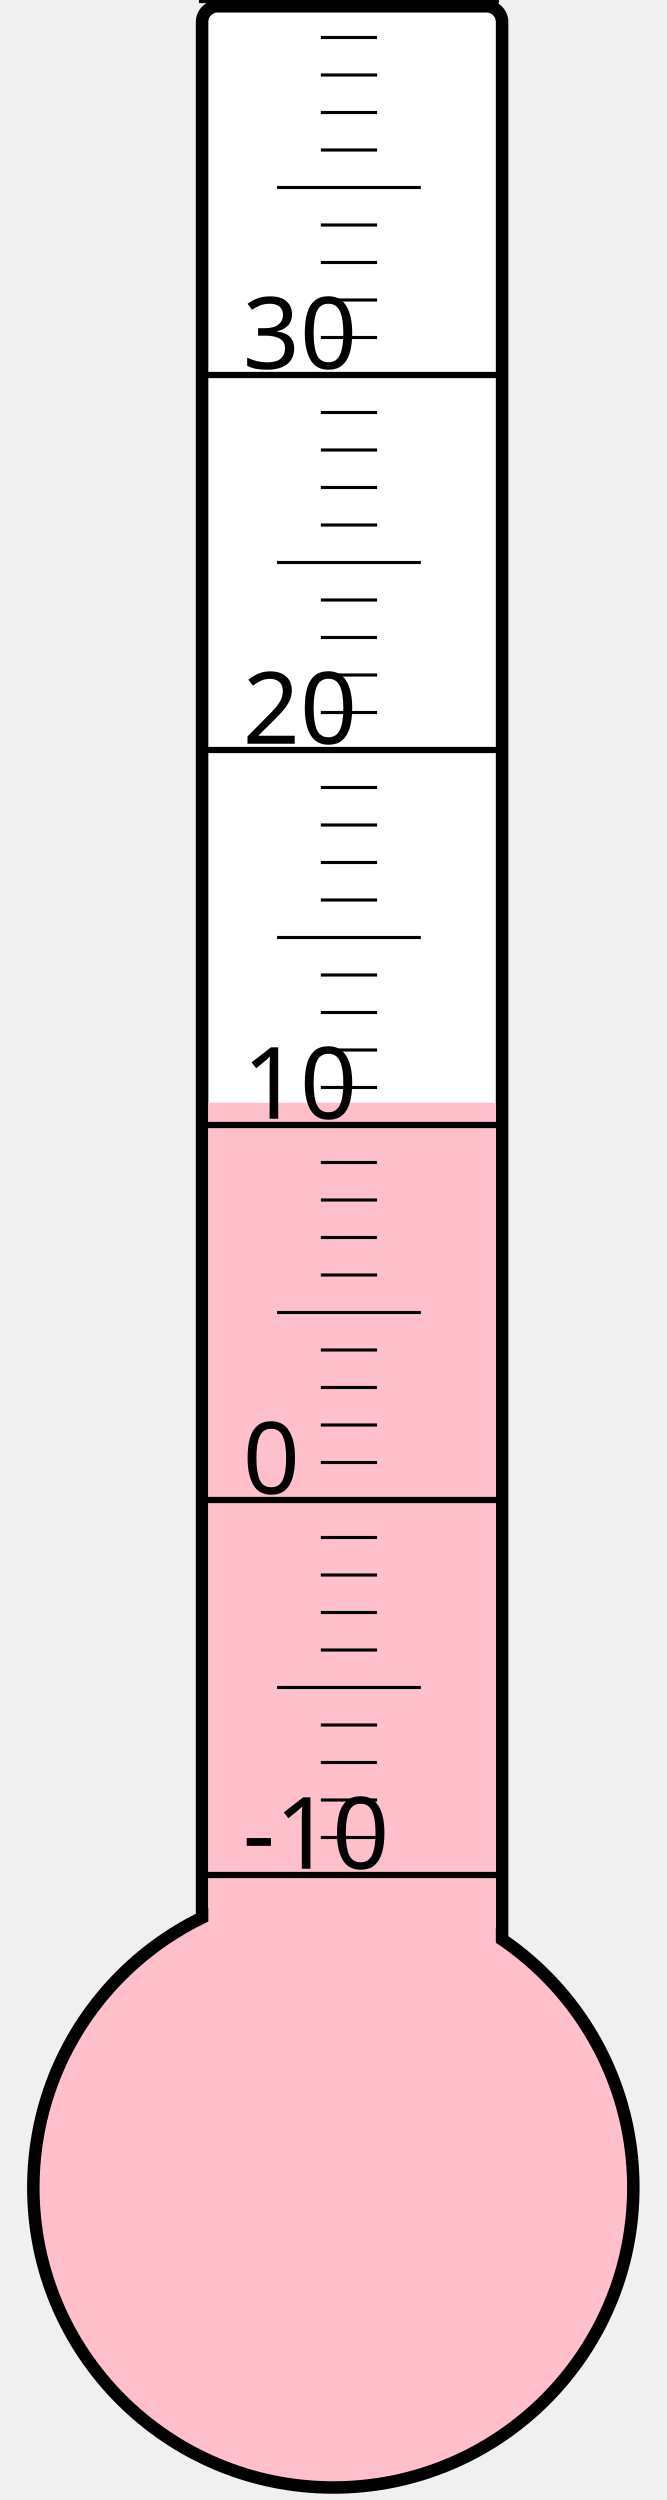
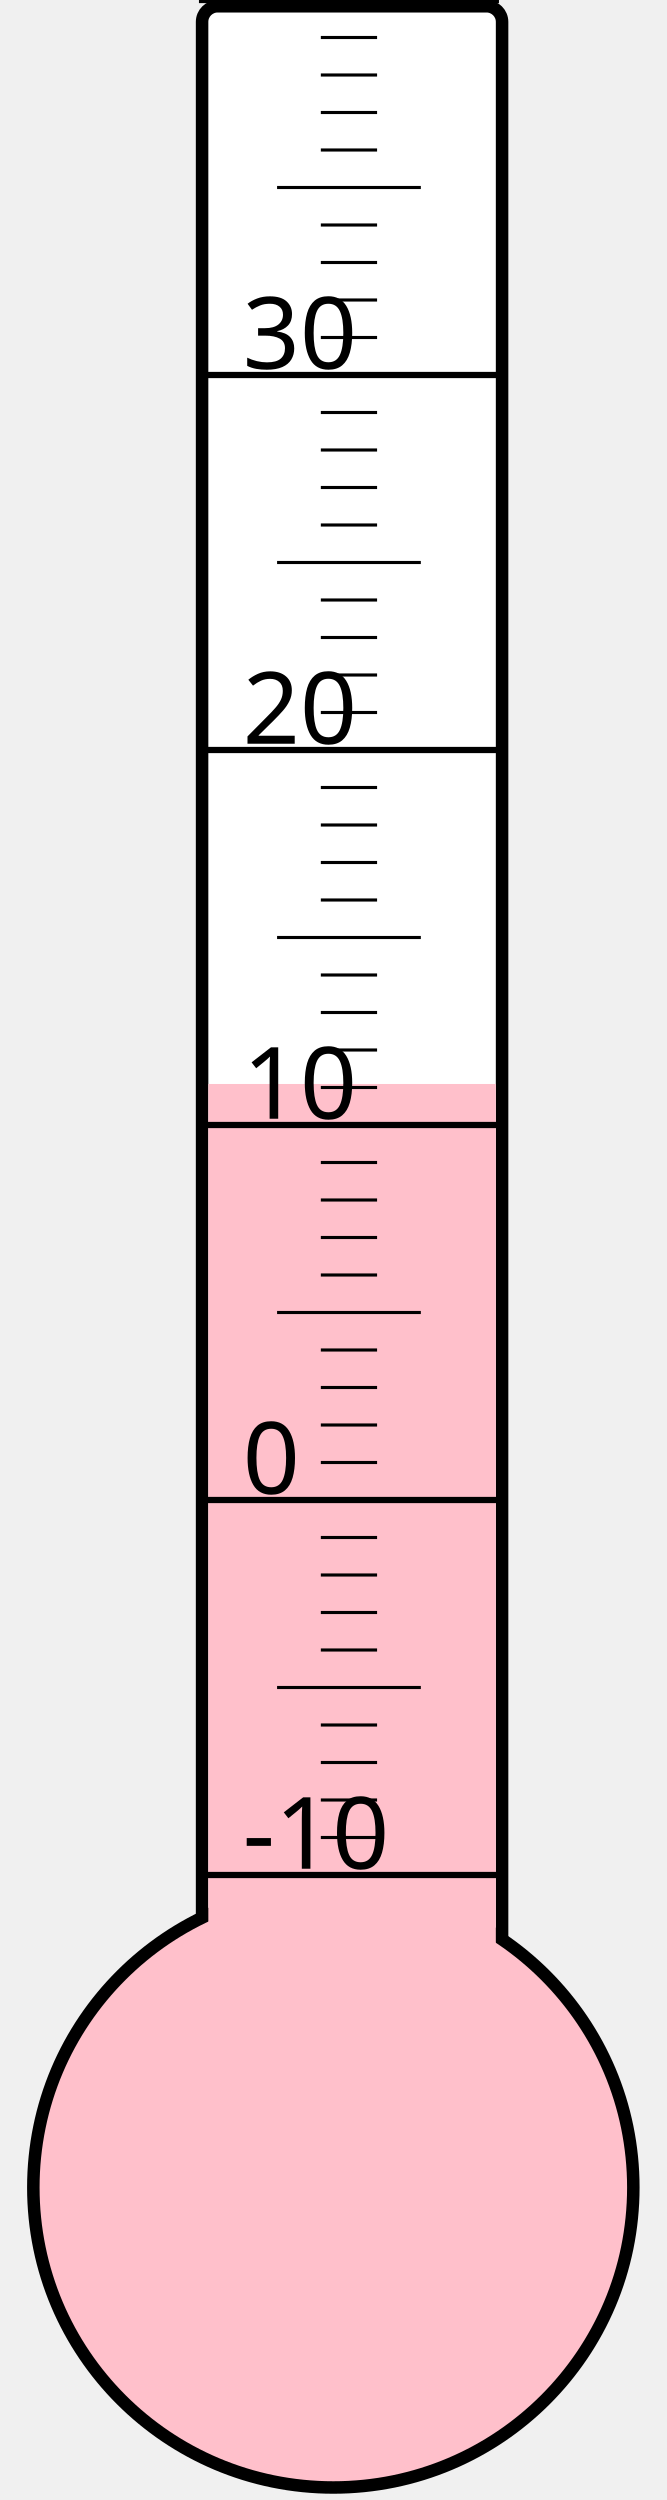
<svg xmlns="http://www.w3.org/2000/svg" width="40px" height="150px" viewBox="0 0 200 800">
  <rect width="200" height="800" x="0" y="0" style="fill: #ffffeb; fill-opacity: 0;" />
  <rect width="96" height="680" x="58" y="2" rx="5" ry="5" style="fill: white; fill-opacity: 1; stroke: black; stroke-width: 4;" />
  <circle cx="100" cy="700" r="96" style="fill: pink; stroke: black; stroke-width: 4;" />
-   <rect width="92" height="347.125" x="60" y="352.875" style="fill: pink; fill-opacity: 1; stroke-width: 0;" />
+   <rect width="92" height="353.125" x="60" y="346.875" style="fill: pink; fill-opacity: 1; stroke-width: 0;" />
  <text x="71" y="598" style="font-family: sans-serif; font-size: 24pt;">-10</text>
  <text x="71" y="478" style="font-family: sans-serif; font-size: 24pt;">0</text>
  <text x="71" y="358" style="font-family: sans-serif; font-size: 24pt;">10</text>
  <text x="71" y="238" style="font-family: sans-serif; font-size: 24pt;">20</text>
  <text x="71" y="118" style="font-family: sans-serif; font-size: 24pt;">30</text>
  <g style="stroke: black;">
    <line x1="57" y1="600" x2="153" y2="600" style="stroke-width: 2;" />
    <line x1="96" y1="588" x2="114" y2="588" style="stroke-width: 1;" />
    <line x1="96" y1="576" x2="114" y2="576" style="stroke-width: 1;" />
    <line x1="96" y1="564" x2="114" y2="564" style="stroke-width: 1;" />
    <line x1="96" y1="552" x2="114" y2="552" style="stroke-width: 1;" />
    <line x1="82" y1="540" x2="128" y2="540" style="stroke-width: 1;" />
    <line x1="96" y1="528" x2="114" y2="528" style="stroke-width: 1;" />
    <line x1="96" y1="516" x2="114" y2="516" style="stroke-width: 1;" />
    <line x1="96" y1="504" x2="114" y2="504" style="stroke-width: 1;" />
    <line x1="96" y1="492" x2="114" y2="492" style="stroke-width: 1;" />
    <line x1="57" y1="480" x2="153" y2="480" style="stroke-width: 2;" />
    <line x1="96" y1="468" x2="114" y2="468" style="stroke-width: 1;" />
    <line x1="96" y1="456" x2="114" y2="456" style="stroke-width: 1;" />
    <line x1="96" y1="444" x2="114" y2="444" style="stroke-width: 1;" />
    <line x1="96" y1="432" x2="114" y2="432" style="stroke-width: 1;" />
    <line x1="82" y1="420" x2="128" y2="420" style="stroke-width: 1;" />
    <line x1="96" y1="408" x2="114" y2="408" style="stroke-width: 1;" />
    <line x1="96" y1="396" x2="114" y2="396" style="stroke-width: 1;" />
    <line x1="96" y1="384" x2="114" y2="384" style="stroke-width: 1;" />
    <line x1="96" y1="372" x2="114" y2="372" style="stroke-width: 1;" />
    <line x1="57" y1="360" x2="153" y2="360" style="stroke-width: 2;" />
    <line x1="96" y1="348" x2="114" y2="348" style="stroke-width: 1;" />
    <line x1="96" y1="336" x2="114" y2="336" style="stroke-width: 1;" />
    <line x1="96" y1="324" x2="114" y2="324" style="stroke-width: 1;" />
    <line x1="96" y1="312" x2="114" y2="312" style="stroke-width: 1;" />
    <line x1="82" y1="300" x2="128" y2="300" style="stroke-width: 1;" />
    <line x1="96" y1="288" x2="114" y2="288" style="stroke-width: 1;" />
    <line x1="96" y1="276" x2="114" y2="276" style="stroke-width: 1;" />
    <line x1="96" y1="264" x2="114" y2="264" style="stroke-width: 1;" />
    <line x1="96" y1="252" x2="114" y2="252" style="stroke-width: 1;" />
    <line x1="57" y1="240" x2="153" y2="240" style="stroke-width: 2;" />
    <line x1="96" y1="228" x2="114" y2="228" style="stroke-width: 1;" />
    <line x1="96" y1="216" x2="114" y2="216" style="stroke-width: 1;" />
    <line x1="96" y1="204" x2="114" y2="204" style="stroke-width: 1;" />
    <line x1="96" y1="192" x2="114" y2="192" style="stroke-width: 1;" />
    <line x1="82" y1="180" x2="128" y2="180" style="stroke-width: 1;" />
    <line x1="96" y1="168" x2="114" y2="168" style="stroke-width: 1;" />
    <line x1="96" y1="156" x2="114" y2="156" style="stroke-width: 1;" />
    <line x1="96" y1="144" x2="114" y2="144" style="stroke-width: 1;" />
    <line x1="96" y1="132" x2="114" y2="132" style="stroke-width: 1;" />
    <line x1="57" y1="120" x2="153" y2="120" style="stroke-width: 2;" />
    <line x1="96" y1="108" x2="114" y2="108" style="stroke-width: 1;" />
    <line x1="96" y1="96" x2="114" y2="96" style="stroke-width: 1;" />
    <line x1="96" y1="84" x2="114" y2="84" style="stroke-width: 1;" />
    <line x1="96" y1="72" x2="114" y2="72" style="stroke-width: 1;" />
    <line x1="82" y1="60" x2="128" y2="60" style="stroke-width: 1;" />
    <line x1="96" y1="48" x2="114" y2="48" style="stroke-width: 1;" />
    <line x1="96" y1="36" x2="114" y2="36" style="stroke-width: 1;" />
    <line x1="96" y1="24" x2="114" y2="24" style="stroke-width: 1;" />
    <line x1="96" y1="12" x2="114" y2="12" style="stroke-width: 1;" />
    <line x1="57" y1="0" x2="153" y2="0" style="stroke-width: 2;" />
  </g>
</svg>
